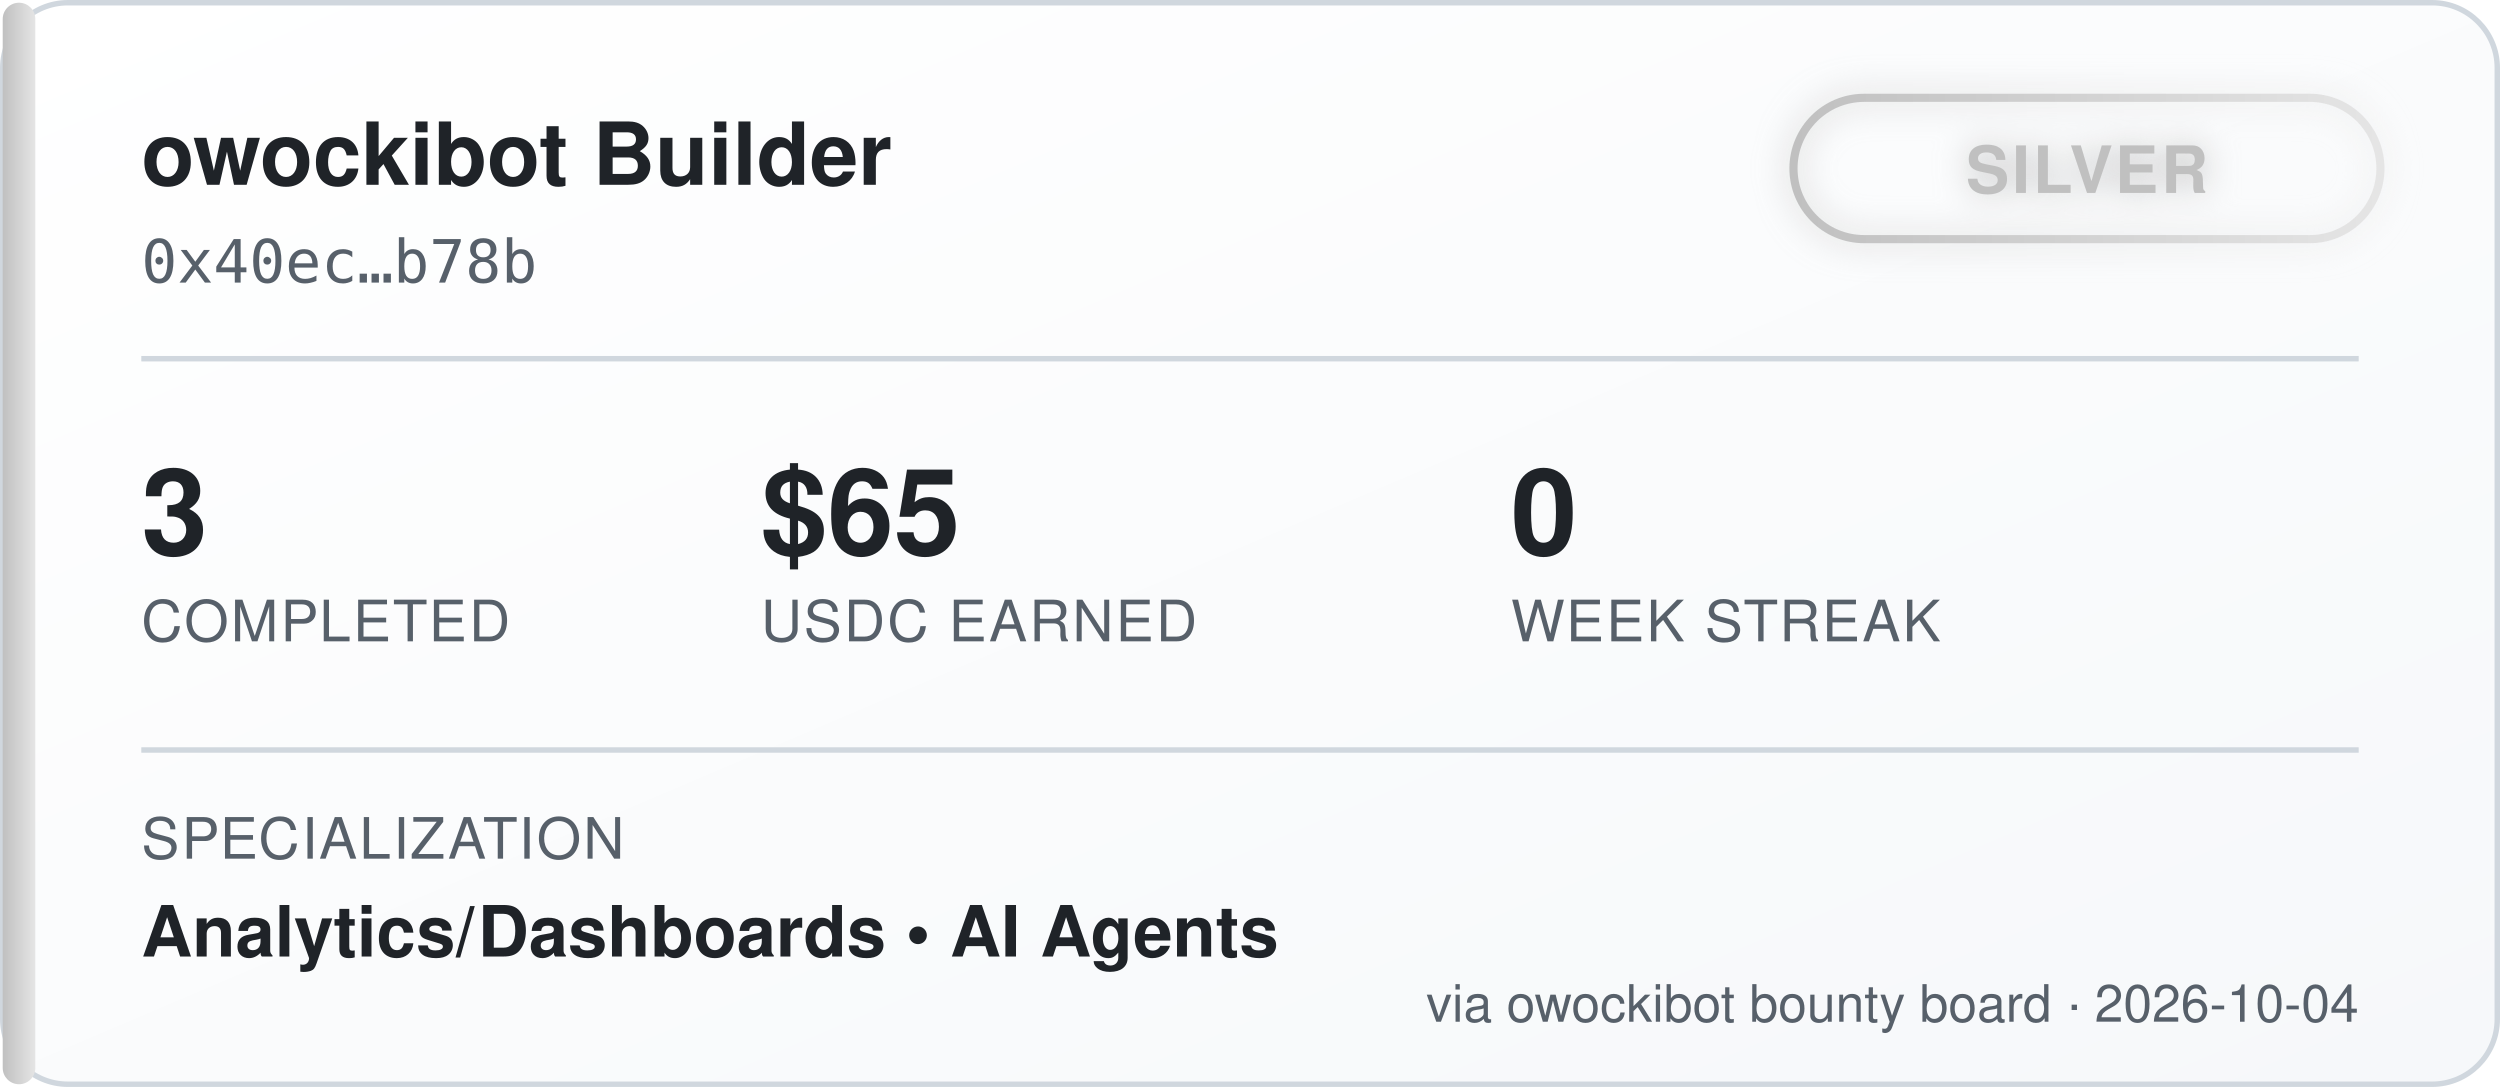
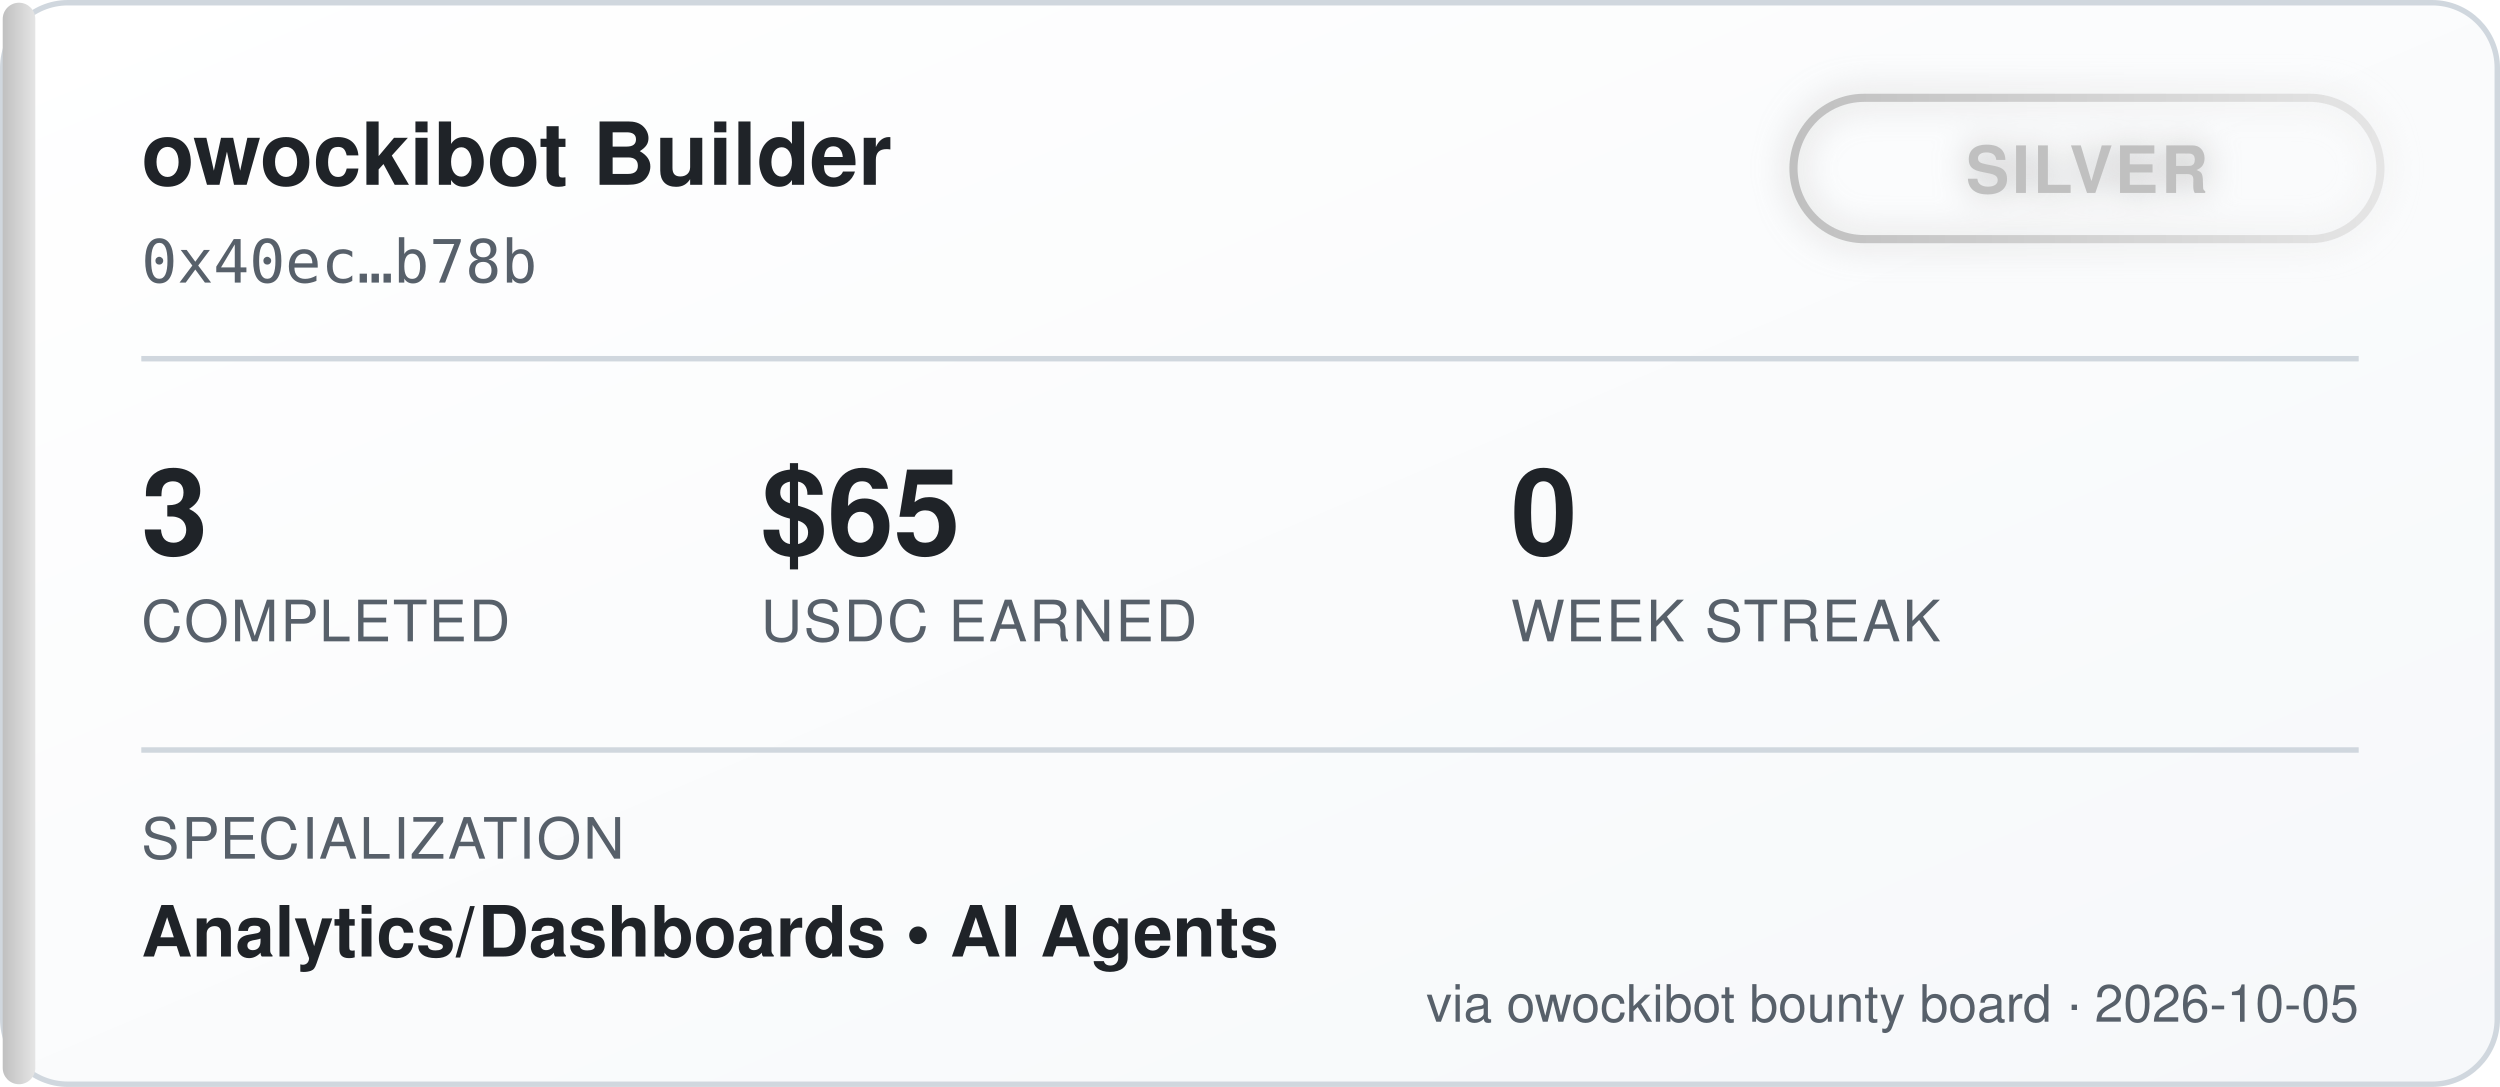
<svg xmlns="http://www.w3.org/2000/svg" width="460" height="200" viewBox="0 0 460 200" font-family="'Segoe UI', Helvetica, Arial, sans-serif">
  <defs>
    <linearGradient id="bgGrad" x1="0" y1="0" x2="1" y2="1">
      <stop offset="0%" stop-color="#ffffff" />
      <stop offset="100%" stop-color="#f6f8fa" />
    </linearGradient>
    <linearGradient id="tierGrad" x1="0" y1="0" x2="1" y2="0">
      <stop offset="0%" stop-color="#c0c0c0" />
      <stop offset="100%" stop-color="#e5e5e5" />
    </linearGradient>
    <filter id="glow" x="-50%" y="-50%" width="200%" height="200%">
      <feGaussianBlur stdDeviation="3" result="blur" />
      <feMerge>
        <feMergeNode in="blur" />
        <feMergeNode in="SourceGraphic" />
      </feMerge>
    </filter>
  </defs>
  <rect x="0.5" y="0.5" width="459" height="199" rx="12" fill="url(#bgGrad)" stroke="#d0d7de" />
  <rect x="0.5" y="0.5" width="6" height="199" rx="3" fill="url(#tierGrad)" />
  <text x="26" y="34" fill="#1f2328" font-size="16" font-weight="700">owockibot Builder</text>
  <text x="26" y="52" fill="#57606a" font-size="11" font-family="monospace">0x40ec…b78b</text>
  <g transform="translate(330, 18)" filter="url(#glow)">
    <rect x="0" y="0" width="108" height="26" rx="13" fill="none" stroke="url(#tierGrad)" stroke-width="1.5" />
    <text x="54" y="17.5" fill="#c0c0c0" font-size="12" font-weight="700" text-anchor="middle" letter-spacing="0.5">SILVER</text>
  </g>
  <line x1="26" y1="66" x2="434" y2="66" stroke="#d0d7de" stroke-width="1" />
  <g font-size="22" font-weight="700" fill="#1f2328">
    <text x="26" y="102">3</text>
    <text x="140" y="102">$65</text>
    <text x="278" y="102">0</text>
  </g>
  <g font-size="10.5" fill="#57606a" letter-spacing="0.4">
    <text x="26" y="118">COMPLETED</text>
    <text x="140" y="118">USDC EARNED</text>
    <text x="278" y="118">WEEK STREAK</text>
  </g>
  <line x1="26" y1="138" x2="434" y2="138" stroke="#d0d7de" stroke-width="1" />
  <text x="26" y="158" fill="#57606a" font-size="10.5" letter-spacing="0.4">SPECIALIZATION</text>
  <text x="26" y="176" fill="#1f2328" font-size="13" font-weight="600">Analytics/Dashboards  •  AI Agents</text>
-   <text x="434" y="188" fill="#57606a" font-size="9.5" text-anchor="end">via owockibot bounty board · 2026-10-04</text>
+   <text x="434" y="188" fill="#57606a" font-size="9.5" text-anchor="end">via owockibot bounty board · 2026-10-05</text>
</svg>
